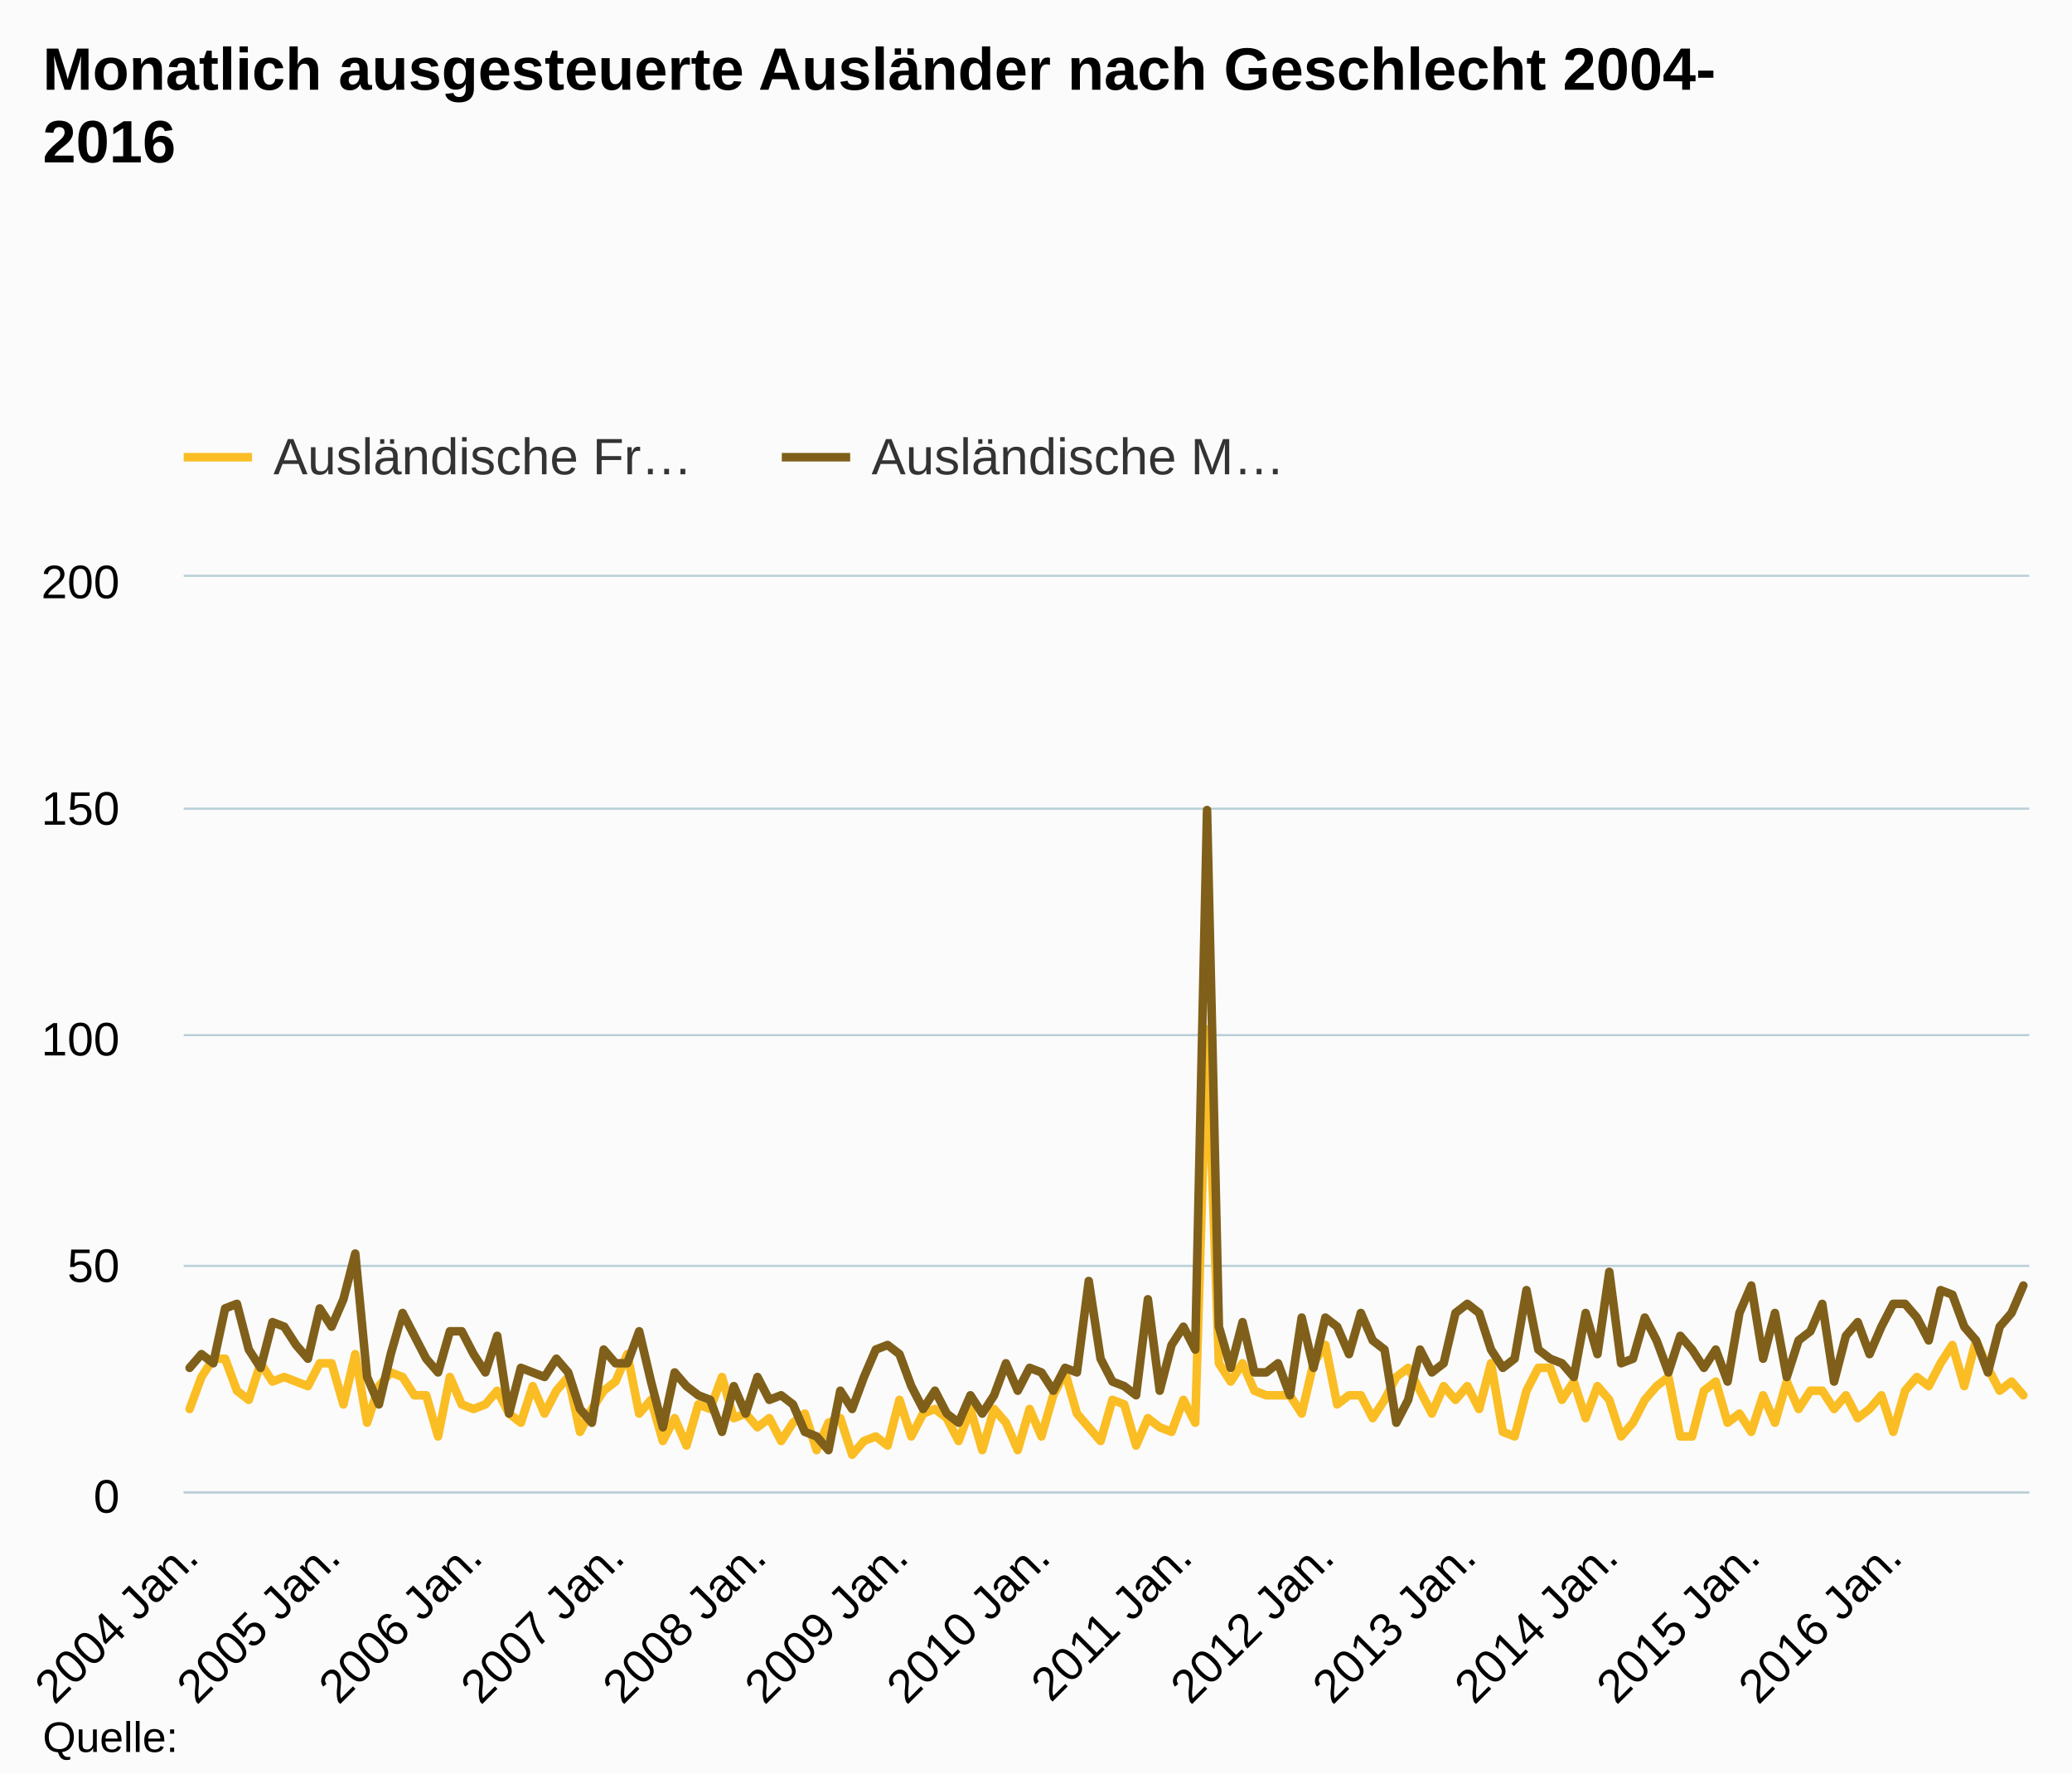
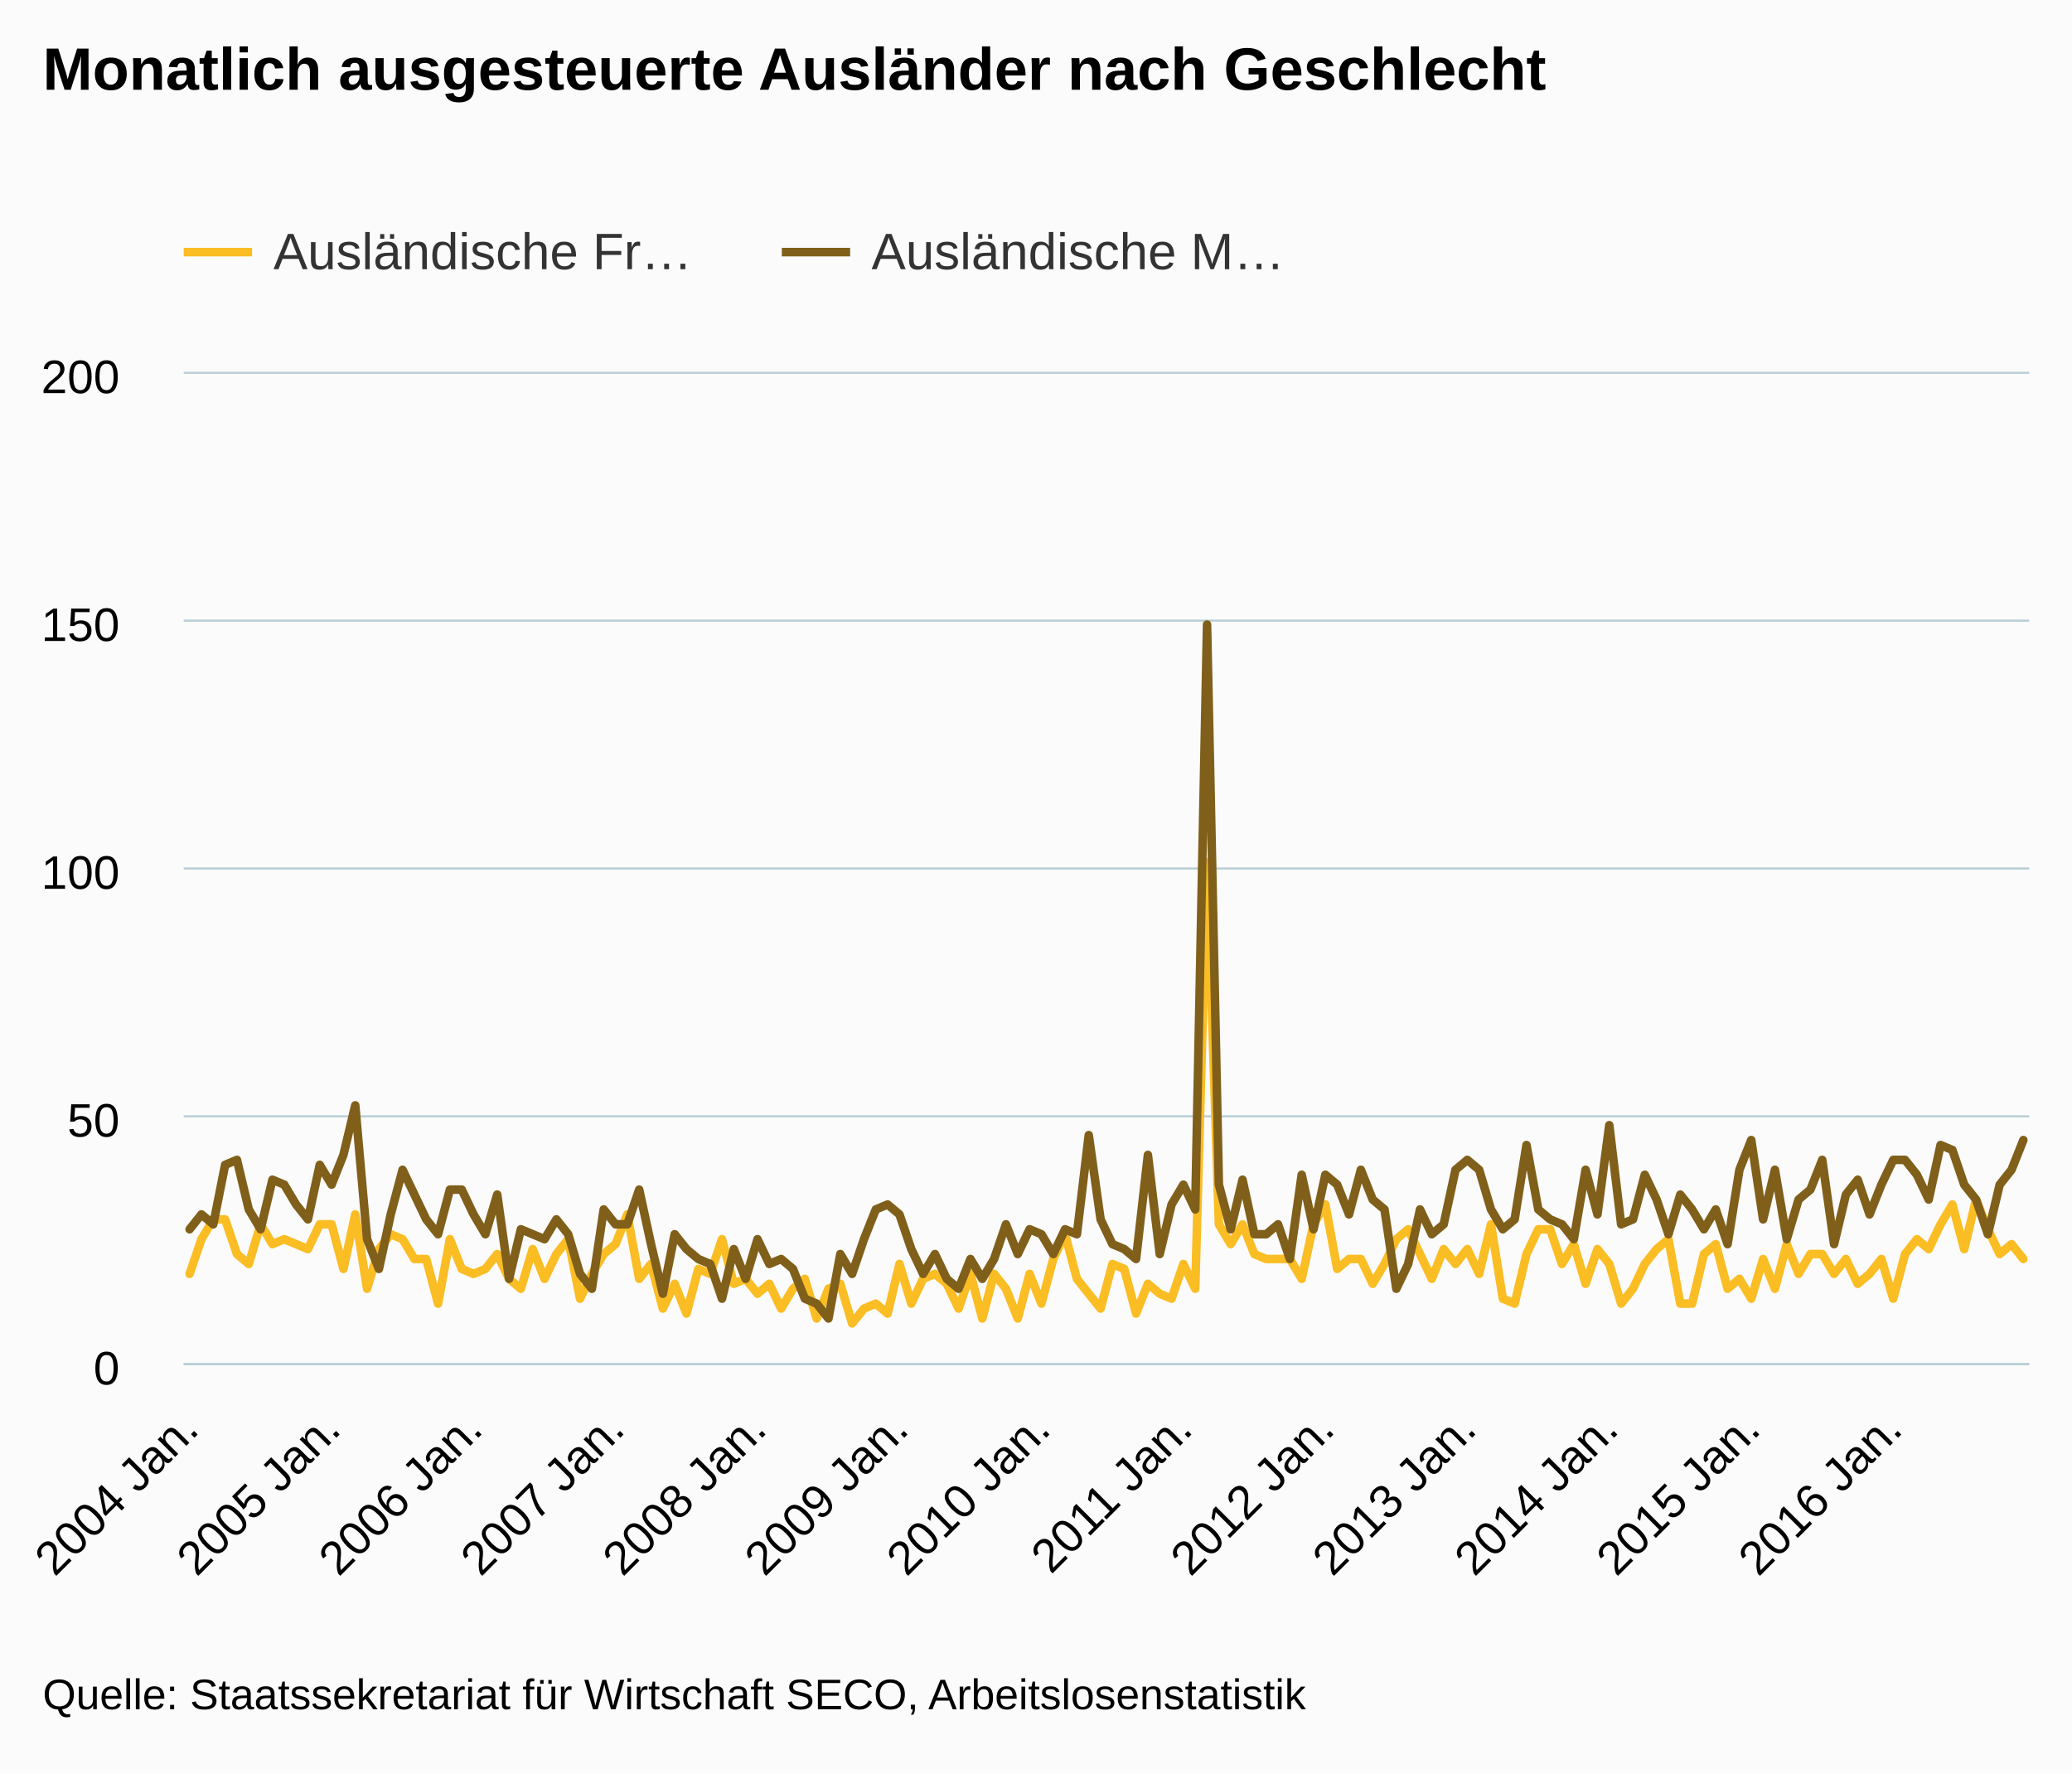
- <svg xmlns="http://www.w3.org/2000/svg" version="1.1" class="highcharts-root" style="font-family:Arial;font-size:12px;" viewBox="0 0 485 415">
+ <svg xmlns="http://www.w3.org/2000/svg" version="1.1" class="highcharts-root" style="font-family:arial;font-size:12px;" viewBox="0 0 485 415">
  <defs>
    <clipPath>
-       <rect x="0" y="0" width="432" height="214" fill="none" />
+       <rect x="0" y="0" width="432" height="232" fill="none" />
    </clipPath>
    <clipPath id="a">
-       <rect x="0" y="0" width="432" height="214" fill="none" />
+       <rect x="0" y="0" width="432" height="232" fill="none" />
    </clipPath>
  </defs>
  <rect fill="#fbfbfb" class="highcharts-background" x="0" y="0" width="485" height="415" rx="0" ry="0" />
-   <rect fill="none" class="highcharts-plot-background" x="43" y="135" width="432" height="214" />
+   <rect fill="none" class="highcharts-plot-background" x="43" y="87" width="432" height="232" />
  <g class="highcharts-pane-group" />
  <g class="highcharts-grid highcharts-xaxis-grid ">
-     <path fill="none" class="highcharts-grid-line" d="M 43.5 135 L 43.5 349" opacity="1" />
-     <path fill="none" class="highcharts-grid-line" d="M 77.5 135 L 77.5 349" opacity="1" />
-     <path fill="none" class="highcharts-grid-line" d="M 110.5 135 L 110.5 349" opacity="1" />
-     <path fill="none" class="highcharts-grid-line" d="M 143.5 135 L 143.5 349" opacity="1" />
-     <path fill="none" class="highcharts-grid-line" d="M 176.5 135 L 176.5 349" opacity="1" />
-     <path fill="none" class="highcharts-grid-line" d="M 210.5 135 L 210.5 349" opacity="1" />
-     <path fill="none" class="highcharts-grid-line" d="M 243.5 135 L 243.5 349" opacity="1" />
-     <path fill="none" class="highcharts-grid-line" d="M 276.5 135 L 276.5 349" opacity="1" />
-     <path fill="none" class="highcharts-grid-line" d="M 309.5 135 L 309.5 349" opacity="1" />
-     <path fill="none" class="highcharts-grid-line" d="M 342.5 135 L 342.5 349" opacity="1" />
-     <path fill="none" class="highcharts-grid-line" d="M 376.5 135 L 376.5 349" opacity="1" />
-     <path fill="none" class="highcharts-grid-line" d="M 409.5 135 L 409.5 349" opacity="1" />
-     <path fill="none" class="highcharts-grid-line" d="M 442.5 135 L 442.5 349" opacity="1" />
+     <path fill="none" class="highcharts-grid-line" d="M 43.5 87 L 43.5 319" opacity="1" />
+     <path fill="none" class="highcharts-grid-line" d="M 77.5 87 L 77.5 319" opacity="1" />
+     <path fill="none" class="highcharts-grid-line" d="M 110.5 87 L 110.5 319" opacity="1" />
+     <path fill="none" class="highcharts-grid-line" d="M 143.5 87 L 143.5 319" opacity="1" />
+     <path fill="none" class="highcharts-grid-line" d="M 176.5 87 L 176.5 319" opacity="1" />
+     <path fill="none" class="highcharts-grid-line" d="M 210.5 87 L 210.5 319" opacity="1" />
+     <path fill="none" class="highcharts-grid-line" d="M 243.5 87 L 243.5 319" opacity="1" />
+     <path fill="none" class="highcharts-grid-line" d="M 276.5 87 L 276.5 319" opacity="1" />
+     <path fill="none" class="highcharts-grid-line" d="M 309.5 87 L 309.5 319" opacity="1" />
+     <path fill="none" class="highcharts-grid-line" d="M 342.5 87 L 342.5 319" opacity="1" />
+     <path fill="none" class="highcharts-grid-line" d="M 376.5 87 L 376.5 319" opacity="1" />
+     <path fill="none" class="highcharts-grid-line" d="M 409.5 87 L 409.5 319" opacity="1" />
+     <path fill="none" class="highcharts-grid-line" d="M 442.5 87 L 442.5 319" opacity="1" />
  </g>
  <g class="highcharts-grid highcharts-yaxis-grid ">
-     <path fill="none" stroke="#B9CFD7" stroke-width="0.5" class="highcharts-grid-line" d="M 43 349.25 L 475 349.25" opacity="1" />
-     <path fill="none" stroke="#B9CFD7" stroke-width="0.5" class="highcharts-grid-line" d="M 43 296.25 L 475 296.25" opacity="1" />
-     <path fill="none" stroke="#B9CFD7" stroke-width="0.5" class="highcharts-grid-line" d="M 43 242.25 L 475 242.25" opacity="1" />
-     <path fill="none" stroke="#B9CFD7" stroke-width="0.5" class="highcharts-grid-line" d="M 43 189.25 L 475 189.25" opacity="1" />
-     <path fill="none" stroke="#B9CFD7" stroke-width="0.5" class="highcharts-grid-line" d="M 43 134.75 L 475 134.75" opacity="1" />
+     <path fill="none" stroke="#B9CFD7" stroke-width="0.5" class="highcharts-grid-line" d="M 43 319.25 L 475 319.25" opacity="1" />
+     <path fill="none" stroke="#B9CFD7" stroke-width="0.5" class="highcharts-grid-line" d="M 43 261.25 L 475 261.25" opacity="1" />
+     <path fill="none" stroke="#B9CFD7" stroke-width="0.5" class="highcharts-grid-line" d="M 43 203.25 L 475 203.25" opacity="1" />
+     <path fill="none" stroke="#B9CFD7" stroke-width="0.5" class="highcharts-grid-line" d="M 43 145.25 L 475 145.25" opacity="1" />
+     <path fill="none" stroke="#B9CFD7" stroke-width="0.5" class="highcharts-grid-line" d="M 43 87.25 L 475 87.25" opacity="1" />
  </g>
-   <rect fill="none" class="highcharts-plot-border" x="43" y="135" width="432" height="214" />
+   <rect fill="none" class="highcharts-plot-border" x="43" y="87" width="432" height="232" />
  <g class="highcharts-axis highcharts-xaxis ">
-     <path fill="none" class="highcharts-axis-line" stroke="#B9CFD7" stroke-width="0.5" d="M 43 349.25 L 475 349.25" />
+     <path fill="none" class="highcharts-axis-line" stroke="#B9CFD7" stroke-width="0.5" d="M 43 319.25 L 475 319.25" />
  </g>
  <g class="highcharts-axis highcharts-yaxis ">
-     <path fill="none" class="highcharts-axis-line" d="M 43 135 L 43 349" />
+     <path fill="none" class="highcharts-axis-line" d="M 43 87 L 43 319" />
  </g>
  <g class="highcharts-series-group">
-     <g class="highcharts-series highcharts-series-0 highcharts-line-series " transform="translate(43,135) scale(1 1)" clip-path="url(#a)">
-       <path fill="none" d="M 1.385 194.74 L 4.154 187.25 L 6.923 182.97 L 9.692 182.97 L 12.462 190.46 L 15.231 192.6 L 18 184.04 L 20.769 188.32 L 23.538 187.25 L 26.308 188.32 L 29.077 189.39 L 31.846 184.04 L 34.615 184.04 L 37.385 193.67 L 40.154 181.9 L 42.923 197.95 L 45.692 189.39 L 48.462 186.18 L 51.231 187.25 L 54 191.53 L 56.769 191.53 L 59.538 201.16 L 62.308 187.25 L 65.077 193.67 L 67.846 194.74 L 70.615 193.67 L 73.385 190.46 L 76.154 195.81 L 78.923 197.95 L 81.692 189.39 L 84.462 195.81 L 87.231 190.46 L 90 187.25 L 92.769 200.09 L 95.538 194.74 L 98.308 190.46 L 101.077 188.32 L 103.846 181.9 L 106.615 195.81 L 109.385 192.6 L 112.154 202.23 L 114.923 196.88 L 117.692 203.3 L 120.462 193.67 L 123.231 194.74 L 126 187.25 L 128.769 196.88 L 131.538 195.81 L 134.308 199.02 L 137.077 196.88 L 139.846 202.23 L 142.615 197.95 L 145.385 195.81 L 148.154 204.37 L 150.923 197.95 L 153.692 196.88 L 156.462 205.44 L 159.231 202.23 L 162 201.16 L 164.769 203.3 L 167.538 192.6 L 170.308 201.16 L 173.077 195.81 L 175.846 194.74 L 178.615 196.88 L 181.385 202.23 L 184.154 194.74 L 186.923 204.37 L 189.692 194.74 L 192.462 197.95 L 195.231 204.37 L 198 194.74 L 200.769 201.16 L 203.538 191.53 L 206.308 186.18 L 209.077 195.81 L 211.846 199.02 L 214.615 202.23 L 217.385 192.6 L 220.154 193.67 L 222.923 203.3 L 225.692 196.88 L 228.462 199.02 L 231.231 200.09 L 234 192.6 L 236.769 197.95 L 239.538 105.93 L 242.308 184.04 L 245.077 188.32 L 247.846 184.04 L 250.615 190.46 L 253.385 191.53 L 256.154 191.53 L 258.923 191.53 L 261.692 195.81 L 264.462 184.04 L 267.231 179.76 L 270 193.67 L 272.769 191.53 L 275.538 191.53 L 278.308 196.88 L 281.077 192.6 L 283.846 187.25 L 286.615 185.11 L 289.385 190.46 L 292.154 195.81 L 294.923 189.39 L 297.692 192.6 L 300.462 189.39 L 303.231 194.74 L 306 184.04 L 308.769 200.09 L 311.538 201.16 L 314.308 190.46 L 317.077 185.11 L 319.846 185.11 L 322.615 192.6 L 325.385 188.32 L 328.154 196.88 L 330.923 189.39 L 333.692 192.6 L 336.462 201.16 L 339.231 197.95 L 342 192.6 L 344.769 189.39 L 347.538 187.25 L 350.308 201.16 L 353.077 201.16 L 355.846 190.46 L 358.615 188.32 L 361.385 197.95 L 364.154 195.81 L 366.923 200.09 L 369.692 191.53 L 372.462 197.95 L 375.231 188.32 L 378 194.74 L 380.769 190.46 L 383.538 190.46 L 386.308 194.74 L 389.077 191.53 L 391.846 196.88 L 394.615 194.74 L 397.385 191.53 L 400.154 200.09 L 402.923 190.46 L 405.692 187.25 L 408.462 189.39 L 411.231 184.04 L 414 179.76 L 416.769 189.39 L 419.538 178.69 L 422.308 185.11 L 425.077 190.46 L 427.846 188.32 L 430.615 191.53" class="highcharts-graph" stroke="#FABD24" stroke-width="2" stroke-linejoin="round" stroke-linecap="round" />
+     <g class="highcharts-series highcharts-series-0 highcharts-line-series highcharts-color-undefined " transform="translate(43,87) scale(1 1)" clip-path="url(#a)">
+       <path fill="none" d="M 1.385 211.12 L 4.154 203 L 6.923 198.36 L 9.692 198.36 L 12.462 206.48 L 15.231 208.8 L 18 199.52 L 20.769 204.16 L 23.538 203 L 26.308 204.16 L 29.077 205.32 L 31.846 199.52 L 34.615 199.52 L 37.385 209.96 L 40.154 197.2 L 42.923 214.6 L 45.692 205.32 L 48.462 201.84 L 51.231 203 L 54 207.64 L 56.769 207.64 L 59.538 218.08 L 62.308 203 L 65.077 209.96 L 67.846 211.12 L 70.615 209.96 L 73.385 206.48 L 76.154 212.28 L 78.923 214.6 L 81.692 205.32 L 84.462 212.28 L 87.231 206.48 L 90 203 L 92.769 216.92 L 95.538 211.12 L 98.308 206.48 L 101.077 204.16 L 103.846 197.2 L 106.615 212.28 L 109.385 208.8 L 112.154 219.24 L 114.923 213.44 L 117.692 220.4 L 120.462 209.96 L 123.231 211.12 L 126 203 L 128.769 213.44 L 131.538 212.28 L 134.308 215.76 L 137.077 213.44 L 139.846 219.24 L 142.615 214.6 L 145.385 212.28 L 148.154 221.56 L 150.923 214.6 L 153.692 213.44 L 156.462 222.72 L 159.231 219.24 L 162 218.08 L 164.769 220.4 L 167.538 208.8 L 170.308 218.08 L 173.077 212.28 L 175.846 211.12 L 178.615 213.44 L 181.385 219.24 L 184.154 211.12 L 186.923 221.56 L 189.692 211.12 L 192.462 214.6 L 195.231 221.56 L 198 211.12 L 200.769 218.08 L 203.538 207.64 L 206.308 201.84 L 209.077 212.28 L 211.846 215.76 L 214.615 219.24 L 217.385 208.8 L 220.154 209.96 L 222.923 220.4 L 225.692 213.44 L 228.462 215.76 L 231.231 216.92 L 234 208.8 L 236.769 214.6 L 239.538 114.84 L 242.308 199.52 L 245.077 204.16 L 247.846 199.52 L 250.615 206.48 L 253.385 207.64 L 256.154 207.64 L 258.923 207.64 L 261.692 212.28 L 264.462 199.52 L 267.231 194.88 L 270 209.96 L 272.769 207.64 L 275.538 207.64 L 278.308 213.44 L 281.077 208.8 L 283.846 203 L 286.615 200.68 L 289.385 206.48 L 292.154 212.28 L 294.923 205.32 L 297.692 208.8 L 300.462 205.32 L 303.231 211.12 L 306 199.52 L 308.769 216.92 L 311.538 218.08 L 314.308 206.48 L 317.077 200.68 L 319.846 200.68 L 322.615 208.8 L 325.385 204.16 L 328.154 213.44 L 330.923 205.32 L 333.692 208.8 L 336.462 218.08 L 339.231 214.6 L 342 208.8 L 344.769 205.32 L 347.538 203 L 350.308 218.08 L 353.077 218.08 L 355.846 206.48 L 358.615 204.16 L 361.385 214.6 L 364.154 212.28 L 366.923 216.92 L 369.692 207.64 L 372.462 214.6 L 375.231 204.16 L 378 211.12 L 380.769 206.48 L 383.538 206.48 L 386.308 211.12 L 389.077 207.64 L 391.846 213.44 L 394.615 211.12 L 397.385 207.64 L 400.154 216.92 L 402.923 206.48 L 405.692 203 L 408.462 205.32 L 411.231 199.52 L 414 194.88 L 416.769 205.32 L 419.538 193.72 L 422.308 200.68 L 425.077 206.48 L 427.846 204.16 L 430.615 207.64" class="highcharts-graph" stroke="#FABD24" stroke-width="2" stroke-linejoin="round" stroke-linecap="round" />
    </g>
-     <g class="highcharts-markers highcharts-series-0 highcharts-line-series " transform="translate(43,135) scale(1 1)" clip-path="none" />
-     <g class="highcharts-series highcharts-series-1 highcharts-line-series " transform="translate(43,135) scale(1 1)" clip-path="url(#a)">
-       <path fill="none" d="M 1.385 185.11 L 4.154 181.9 L 6.923 184.04 L 9.692 171.2 L 12.462 170.13 L 15.231 180.83 L 18 185.11 L 20.769 174.41 L 23.538 175.48 L 26.308 179.76 L 29.077 182.97 L 31.846 171.2 L 34.615 175.48 L 37.385 169.06 L 40.154 158.36 L 42.923 187.25 L 45.692 193.67 L 48.462 181.9 L 51.231 172.27 L 54 177.62 L 56.769 182.97 L 59.538 186.18 L 62.308 176.55 L 65.077 176.55 L 67.846 181.9 L 70.615 186.18 L 73.385 177.62 L 76.154 195.81 L 78.923 185.11 L 81.692 186.18 L 84.462 187.25 L 87.231 182.97 L 90 186.18 L 92.769 194.74 L 95.538 197.95 L 98.308 180.83 L 101.077 184.04 L 103.846 184.04 L 106.615 176.55 L 109.385 188.32 L 112.154 199.02 L 114.923 186.18 L 117.692 189.39 L 120.462 191.53 L 123.231 192.6 L 126 200.09 L 128.769 189.39 L 131.538 195.81 L 134.308 187.25 L 137.077 192.6 L 139.846 191.53 L 142.615 193.67 L 145.385 200.09 L 148.154 201.16 L 150.923 204.37 L 153.692 190.46 L 156.462 194.74 L 159.231 187.25 L 162 180.83 L 164.769 179.76 L 167.538 181.9 L 170.308 189.39 L 173.077 194.74 L 175.846 190.46 L 178.615 195.81 L 181.385 197.95 L 184.154 191.53 L 186.923 195.81 L 189.692 191.53 L 192.462 184.04 L 195.231 190.46 L 198 185.11 L 200.769 186.18 L 203.538 190.46 L 206.308 185.11 L 209.077 186.18 L 211.846 164.78 L 214.615 182.97 L 217.385 188.32 L 220.154 189.39 L 222.923 191.53 L 225.692 169.06 L 228.462 190.46 L 231.231 179.76 L 234 175.48 L 236.769 180.83 L 239.538 54.57 L 242.308 175.48 L 245.077 185.11 L 247.846 174.41 L 250.615 186.18 L 253.385 186.18 L 256.154 184.04 L 258.923 191.53 L 261.692 173.34 L 264.462 185.11 L 267.231 173.34 L 270 175.48 L 272.769 181.9 L 275.538 172.27 L 278.308 178.69 L 281.077 180.83 L 283.846 197.95 L 286.615 192.6 L 289.385 180.83 L 292.154 186.18 L 294.923 184.04 L 297.692 172.27 L 300.462 170.13 L 303.231 172.27 L 306 180.83 L 308.769 185.11 L 311.538 182.97 L 314.308 166.92 L 317.077 180.83 L 319.846 182.97 L 322.615 184.04 L 325.385 187.25 L 328.154 172.27 L 330.923 181.9 L 333.692 162.64 L 336.462 184.04 L 339.231 182.97 L 342 173.34 L 344.769 178.69 L 347.538 186.18 L 350.308 177.62 L 353.077 180.83 L 355.846 185.11 L 358.615 180.83 L 361.385 188.32 L 364.154 172.27 L 366.923 165.85 L 369.692 182.97 L 372.462 172.27 L 375.231 187.25 L 378 178.69 L 380.769 176.55 L 383.538 170.13 L 386.308 188.32 L 389.077 177.62 L 391.846 174.41 L 394.615 181.9 L 397.385 175.48 L 400.154 170.13 L 402.923 170.13 L 405.692 173.34 L 408.462 178.69 L 411.231 166.92 L 414 167.99 L 416.769 175.48 L 419.538 178.69 L 422.308 186.18 L 425.077 175.48 L 427.846 172.27 L 430.615 165.85" class="highcharts-graph" stroke="#7F5F1A" stroke-width="2" stroke-linejoin="round" stroke-linecap="round" />
+     <g class="highcharts-markers highcharts-series-0 highcharts-line-series highcharts-color-undefined " transform="translate(43,87) scale(1 1)" clip-path="none" />
+     <g class="highcharts-series highcharts-series-1 highcharts-line-series highcharts-color-undefined " transform="translate(43,87) scale(1 1)" clip-path="url(#a)">
+       <path fill="none" d="M 1.385 200.68 L 4.154 197.2 L 6.923 199.52 L 9.692 185.6 L 12.462 184.44 L 15.231 196.04 L 18 200.68 L 20.769 189.08 L 23.538 190.24 L 26.308 194.88 L 29.077 198.36 L 31.846 185.6 L 34.615 190.24 L 37.385 183.28 L 40.154 171.68 L 42.923 203 L 45.692 209.96 L 48.462 197.2 L 51.231 186.76 L 54 192.56 L 56.769 198.36 L 59.538 201.84 L 62.308 191.4 L 65.077 191.4 L 67.846 197.2 L 70.615 201.84 L 73.385 192.56 L 76.154 212.28 L 78.923 200.68 L 81.692 201.84 L 84.462 203 L 87.231 198.36 L 90 201.84 L 92.769 211.12 L 95.538 214.6 L 98.308 196.04 L 101.077 199.52 L 103.846 199.52 L 106.615 191.4 L 109.385 204.16 L 112.154 215.76 L 114.923 201.84 L 117.692 205.32 L 120.462 207.64 L 123.231 208.8 L 126 216.92 L 128.769 205.32 L 131.538 212.28 L 134.308 203 L 137.077 208.8 L 139.846 207.64 L 142.615 209.96 L 145.385 216.92 L 148.154 218.08 L 150.923 221.56 L 153.692 206.48 L 156.462 211.12 L 159.231 203 L 162 196.04 L 164.769 194.88 L 167.538 197.2 L 170.308 205.32 L 173.077 211.12 L 175.846 206.48 L 178.615 212.28 L 181.385 214.6 L 184.154 207.64 L 186.923 212.28 L 189.692 207.64 L 192.462 199.52 L 195.231 206.48 L 198 200.68 L 200.769 201.84 L 203.538 206.48 L 206.308 200.68 L 209.077 201.84 L 211.846 178.64 L 214.615 198.36 L 217.385 204.16 L 220.154 205.32 L 222.923 207.64 L 225.692 183.28 L 228.462 206.48 L 231.231 194.88 L 234 190.24 L 236.769 196.04 L 239.538 59.16 L 242.308 190.24 L 245.077 200.68 L 247.846 189.08 L 250.615 201.84 L 253.385 201.84 L 256.154 199.52 L 258.923 207.64 L 261.692 187.92 L 264.462 200.68 L 267.231 187.92 L 270 190.24 L 272.769 197.2 L 275.538 186.76 L 278.308 193.72 L 281.077 196.04 L 283.846 214.6 L 286.615 208.8 L 289.385 196.04 L 292.154 201.84 L 294.923 199.52 L 297.692 186.76 L 300.462 184.44 L 303.231 186.76 L 306 196.04 L 308.769 200.68 L 311.538 198.36 L 314.308 180.96 L 317.077 196.04 L 319.846 198.36 L 322.615 199.52 L 325.385 203 L 328.154 186.76 L 330.923 197.2 L 333.692 176.32 L 336.462 199.52 L 339.231 198.36 L 342 187.92 L 344.769 193.72 L 347.538 201.84 L 350.308 192.56 L 353.077 196.04 L 355.846 200.68 L 358.615 196.04 L 361.385 204.16 L 364.154 186.76 L 366.923 179.8 L 369.692 198.36 L 372.462 186.76 L 375.231 203 L 378 193.72 L 380.769 191.4 L 383.538 184.44 L 386.308 204.16 L 389.077 192.56 L 391.846 189.08 L 394.615 197.2 L 397.385 190.24 L 400.154 184.44 L 402.923 184.44 L 405.692 187.92 L 408.462 193.72 L 411.231 180.96 L 414 182.12 L 416.769 190.24 L 419.538 193.72 L 422.308 201.84 L 425.077 190.24 L 427.846 186.76 L 430.615 179.8" class="highcharts-graph" stroke="#7F5F1A" stroke-width="2" stroke-linejoin="round" stroke-linecap="round" />
    </g>
-     <g class="highcharts-markers highcharts-series-1 highcharts-line-series " transform="translate(43,135) scale(1 1)" clip-path="none" />
+     <g class="highcharts-markers highcharts-series-1 highcharts-line-series highcharts-color-undefined " transform="translate(43,87) scale(1 1)" clip-path="none" />
  </g>
  <text x="10" text-anchor="start" class="highcharts-title" style="color:#000000;font-size:14px;font-weight:bold;fill:#000000;" y="21">
-     <tspan>Monatlich ausgesteuerte Ausländer nach Geschlecht 2004-</tspan>
-     <tspan dy="17" x="10">2016</tspan>
+     <tspan>Monatlich ausgesteuerte Ausländer nach Geschlecht</tspan>
  </text>
-   <text x="10" text-anchor="start" class="highcharts-subtitle" style="color:#000000;font-size:12px;font-weight:normal;font-family:Arial;fill:#000000;" y="57" />
-   <g class="highcharts-legend" transform="translate(35,93)">
+   <g class="highcharts-legend" transform="translate(35,45)">
    <rect fill="none" class="highcharts-legend-box" rx="0" ry="0" x="0" y="0" width="276" height="30" visibility="visible" />
    <g>
      <g>
        <g class="highcharts-legend-item highcharts-line-series highcharts-color-undefined highcharts-series-0" transform="translate(8,3)">
          <path fill="none" d="M 0 11 L 16 11" class="highcharts-graph" stroke="#FABD24" stroke-width="2" />
          <text x="21" style="color:#333333;font-size:12px;font-weight:normal;cursor:pointer;fill:#333333;" text-anchor="start" y="15">
            <tspan>Ausländische Fr…</tspan>
          </text>
        </g>
        <g class="highcharts-legend-item highcharts-line-series highcharts-color-undefined highcharts-series-1" transform="translate(148,3)">
          <path fill="none" d="M 0 11 L 16 11" class="highcharts-graph" stroke="#7F5F1A" stroke-width="2" />
          <text x="21" y="15" style="color:#333333;font-size:12px;font-weight:normal;cursor:pointer;fill:#333333;" text-anchor="start">
            <tspan>Ausländische M…</tspan>
          </text>
        </g>
      </g>
    </g>
  </g>
  <g class="highcharts-axis-labels highcharts-xaxis-labels ">
-     <text x="46.977" style="color:#000000;cursor:default;font-size:11px;fill:#000000;" text-anchor="end" transform="translate(0,0) rotate(-45 46.97734 365)" y="365" opacity="1">
+     <text x="46.977" style="color:#000000;cursor:default;font-size:11px;fill:#000000;" text-anchor="end" transform="translate(0,0) rotate(-45 46.97734 335)" y="335" opacity="1">
      <tspan>2004 Jan.</tspan>
    </text>
-     <text x="80.208" style="color:#000000;cursor:default;font-size:11px;fill:#000000;" text-anchor="end" transform="translate(0,0) rotate(-45 80.20811 365)" y="365" opacity="1">
+     <text x="80.208" style="color:#000000;cursor:default;font-size:11px;fill:#000000;" text-anchor="end" transform="translate(0,0) rotate(-45 80.20811 335)" y="335" opacity="1">
      <tspan>2005 Jan.</tspan>
    </text>
-     <text x="113.439" style="color:#000000;cursor:default;font-size:11px;fill:#000000;" text-anchor="end" transform="translate(0,0) rotate(-45 113.4389 365)" y="365" opacity="1">
+     <text x="113.439" style="color:#000000;cursor:default;font-size:11px;fill:#000000;" text-anchor="end" transform="translate(0,0) rotate(-45 113.4389 335)" y="335" opacity="1">
      <tspan>2006 Jan.</tspan>
    </text>
-     <text x="146.67" style="color:#000000;cursor:default;font-size:11px;fill:#000000;" text-anchor="end" transform="translate(0,0) rotate(-45 146.6696 365)" y="365" opacity="1">
+     <text x="146.67" style="color:#000000;cursor:default;font-size:11px;fill:#000000;" text-anchor="end" transform="translate(0,0) rotate(-45 146.6696 335)" y="335" opacity="1">
      <tspan>2007 Jan.</tspan>
    </text>
-     <text x="179.9" style="color:#000000;cursor:default;font-size:11px;fill:#000000;" text-anchor="end" transform="translate(0,0) rotate(-45 179.9004 365)" y="365" opacity="1">
+     <text x="179.9" style="color:#000000;cursor:default;font-size:11px;fill:#000000;" text-anchor="end" transform="translate(0,0) rotate(-45 179.9004 335)" y="335" opacity="1">
      <tspan>2008 Jan.</tspan>
    </text>
-     <text x="213.131" style="color:#000000;cursor:default;font-size:11px;fill:#000000;" text-anchor="end" transform="translate(0,0) rotate(-45 213.1312 365)" y="365" opacity="1">
+     <text x="213.131" style="color:#000000;cursor:default;font-size:11px;fill:#000000;" text-anchor="end" transform="translate(0,0) rotate(-45 213.1312 335)" y="335" opacity="1">
      <tspan>2009 Jan.</tspan>
    </text>
-     <text x="246.362" style="color:#000000;cursor:default;font-size:11px;fill:#000000;" text-anchor="end" transform="translate(0,0) rotate(-45 246.362 365)" y="365" opacity="1">
+     <text x="246.362" style="color:#000000;cursor:default;font-size:11px;fill:#000000;" text-anchor="end" transform="translate(0,0) rotate(-45 246.362 335)" y="335" opacity="1">
      <tspan>2010 Jan.</tspan>
    </text>
-     <text x="279.593" style="color:#000000;cursor:default;font-size:11px;fill:#000000;" text-anchor="end" transform="translate(0,0) rotate(-45 279.5927 365)" y="365" opacity="1">
+     <text x="279.593" style="color:#000000;cursor:default;font-size:11px;fill:#000000;" text-anchor="end" transform="translate(0,0) rotate(-45 279.5927 335)" y="335" opacity="1">
      <tspan>2011 Jan.</tspan>
    </text>
-     <text x="312.823" style="color:#000000;cursor:default;font-size:11px;fill:#000000;" text-anchor="end" transform="translate(0,0) rotate(-45 312.8235 365)" y="365" opacity="1">
+     <text x="312.823" style="color:#000000;cursor:default;font-size:11px;fill:#000000;" text-anchor="end" transform="translate(0,0) rotate(-45 312.8235 335)" y="335" opacity="1">
      <tspan>2012 Jan.</tspan>
    </text>
-     <text x="346.054" style="color:#000000;cursor:default;font-size:11px;fill:#000000;" text-anchor="end" transform="translate(0,0) rotate(-45 346.0543 365)" y="365" opacity="1">
+     <text x="346.054" style="color:#000000;cursor:default;font-size:11px;fill:#000000;" text-anchor="end" transform="translate(0,0) rotate(-45 346.0543 335)" y="335" opacity="1">
      <tspan>2013 Jan.</tspan>
    </text>
-     <text x="379.285" style="color:#000000;cursor:default;font-size:11px;fill:#000000;" text-anchor="end" transform="translate(0,0) rotate(-45 379.285 365)" y="365" opacity="1">
+     <text x="379.285" style="color:#000000;cursor:default;font-size:11px;fill:#000000;" text-anchor="end" transform="translate(0,0) rotate(-45 379.285 335)" y="335" opacity="1">
      <tspan>2014 Jan.</tspan>
    </text>
-     <text x="412.516" style="color:#000000;cursor:default;font-size:11px;fill:#000000;" text-anchor="end" transform="translate(0,0) rotate(-45 412.5158 365)" y="365" opacity="1">
+     <text x="412.516" style="color:#000000;cursor:default;font-size:11px;fill:#000000;" text-anchor="end" transform="translate(0,0) rotate(-45 412.5158 335)" y="335" opacity="1">
      <tspan>2015 Jan.</tspan>
    </text>
-     <text x="445.747" style="color:#000000;cursor:default;font-size:11px;fill:#000000;" text-anchor="end" transform="translate(0,0) rotate(-45 445.7466 365)" y="365" opacity="1">
+     <text x="445.747" style="color:#000000;cursor:default;font-size:11px;fill:#000000;" text-anchor="end" transform="translate(0,0) rotate(-45 445.7466 335)" y="335" opacity="1">
      <tspan>2016 Jan.</tspan>
    </text>
  </g>
  <g class="highcharts-axis-labels highcharts-yaxis-labels ">
-     <text x="28" style="color:#000000;cursor:default;font-size:11px;fill:#000000;" text-anchor="end" transform="translate(0,0)" y="354" opacity="1">
+     <text x="28" style="color:#000000;cursor:default;font-size:11px;fill:#000000;" text-anchor="end" transform="translate(0,0)" y="324" opacity="1">
      <tspan>0</tspan>
    </text>
-     <text x="28" style="color:#000000;cursor:default;font-size:11px;fill:#000000;" text-anchor="end" transform="translate(0,0)" y="300" opacity="1">
+     <text x="28" style="color:#000000;cursor:default;font-size:11px;fill:#000000;" text-anchor="end" transform="translate(0,0)" y="266" opacity="1">
      <tspan>50</tspan>
    </text>
-     <text x="28" style="color:#000000;cursor:default;font-size:11px;fill:#000000;" text-anchor="end" transform="translate(0,0)" y="247" opacity="1">
+     <text x="28" style="color:#000000;cursor:default;font-size:11px;fill:#000000;" text-anchor="end" transform="translate(0,0)" y="208" opacity="1">
      <tspan>100</tspan>
    </text>
-     <text x="28" style="color:#000000;cursor:default;font-size:11px;fill:#000000;" text-anchor="end" transform="translate(0,0)" y="193" opacity="1">
+     <text x="28" style="color:#000000;cursor:default;font-size:11px;fill:#000000;" text-anchor="end" transform="translate(0,0)" y="150" opacity="1">
      <tspan>150</tspan>
    </text>
-     <text x="28" style="color:#000000;cursor:default;font-size:11px;fill:#000000;" text-anchor="end" transform="translate(0,0)" y="140" opacity="1">
+     <text x="28" style="color:#000000;cursor:default;font-size:11px;fill:#000000;" text-anchor="end" transform="translate(0,0)" y="92" opacity="1">
      <tspan>200</tspan>
    </text>
  </g>
-   <text x="10" class="highcharts-credits" text-anchor="start" style="cursor:default;color:#000000;font-size:10px;fill:#000000;" y="410">
-     <tspan>Quelle:</tspan>
+   <text x="10" class="highcharts-credits" text-anchor="start" style="cursor:default;color:#000000;font-size:10px;fill:#000000;" y="400">
+     <tspan>Quelle: Staatssekretariat für Wirtschaft SECO, Arbeitslosenstatistik</tspan>
  </text>
</svg>
